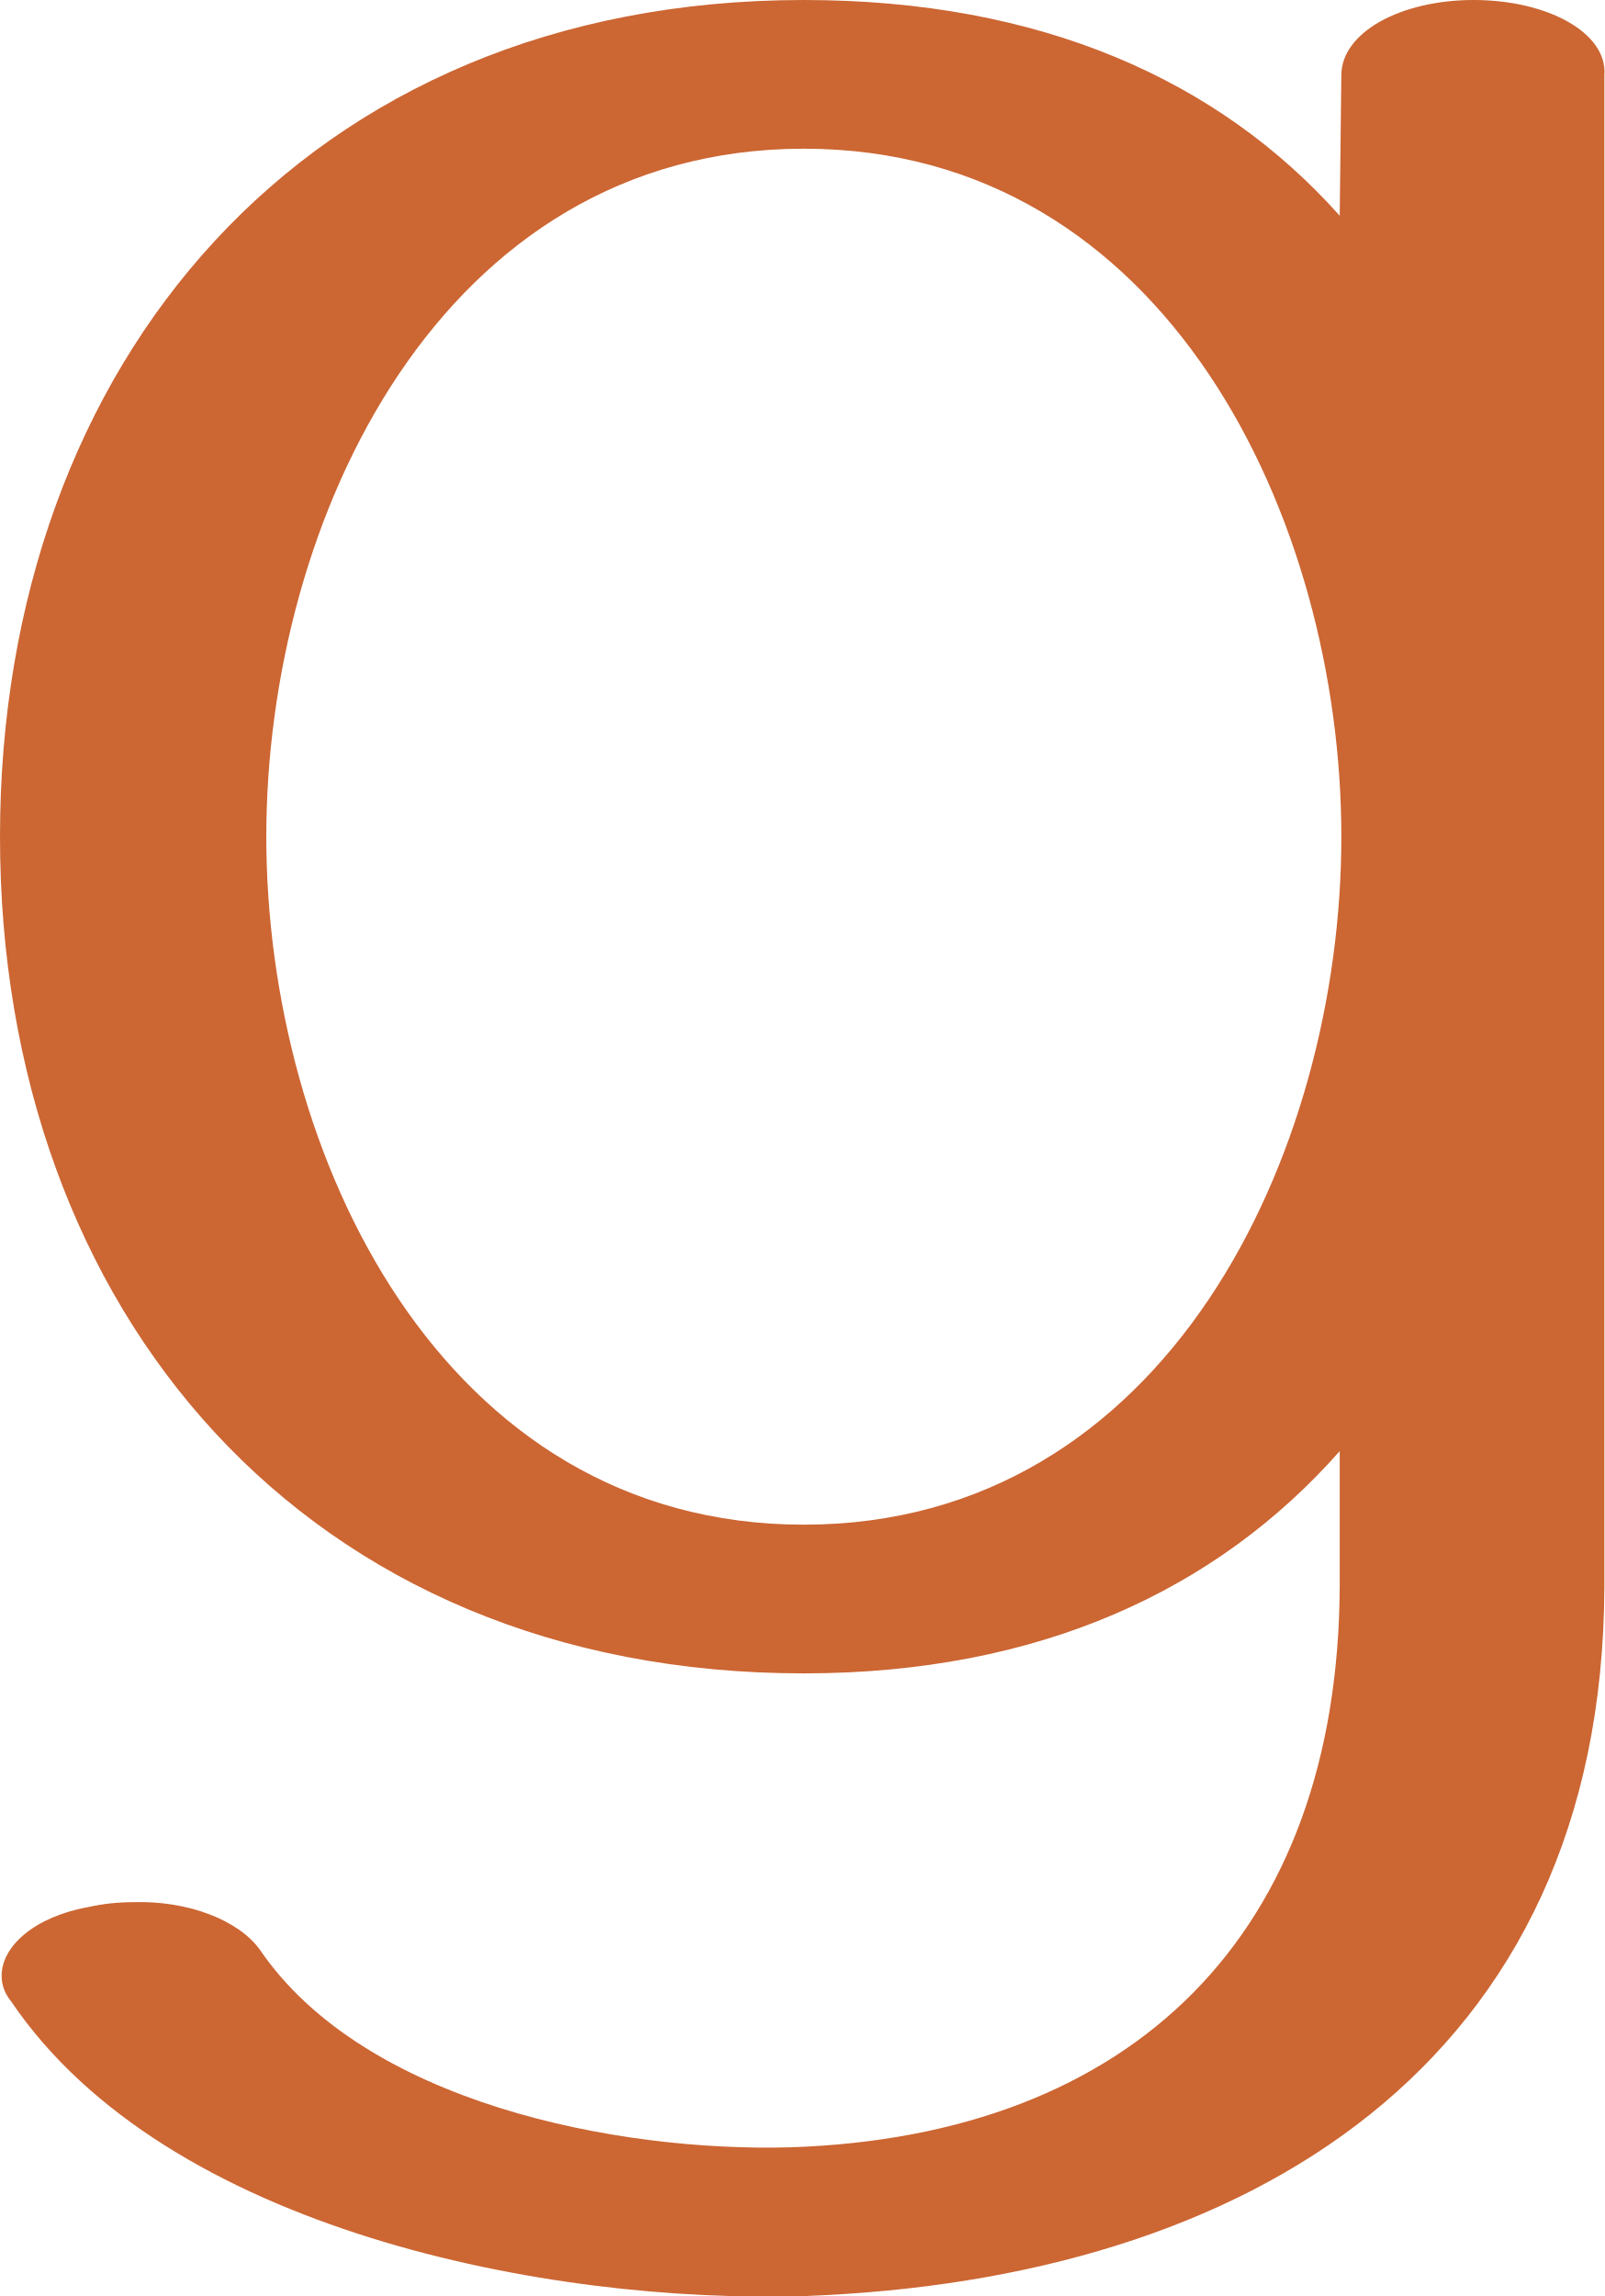
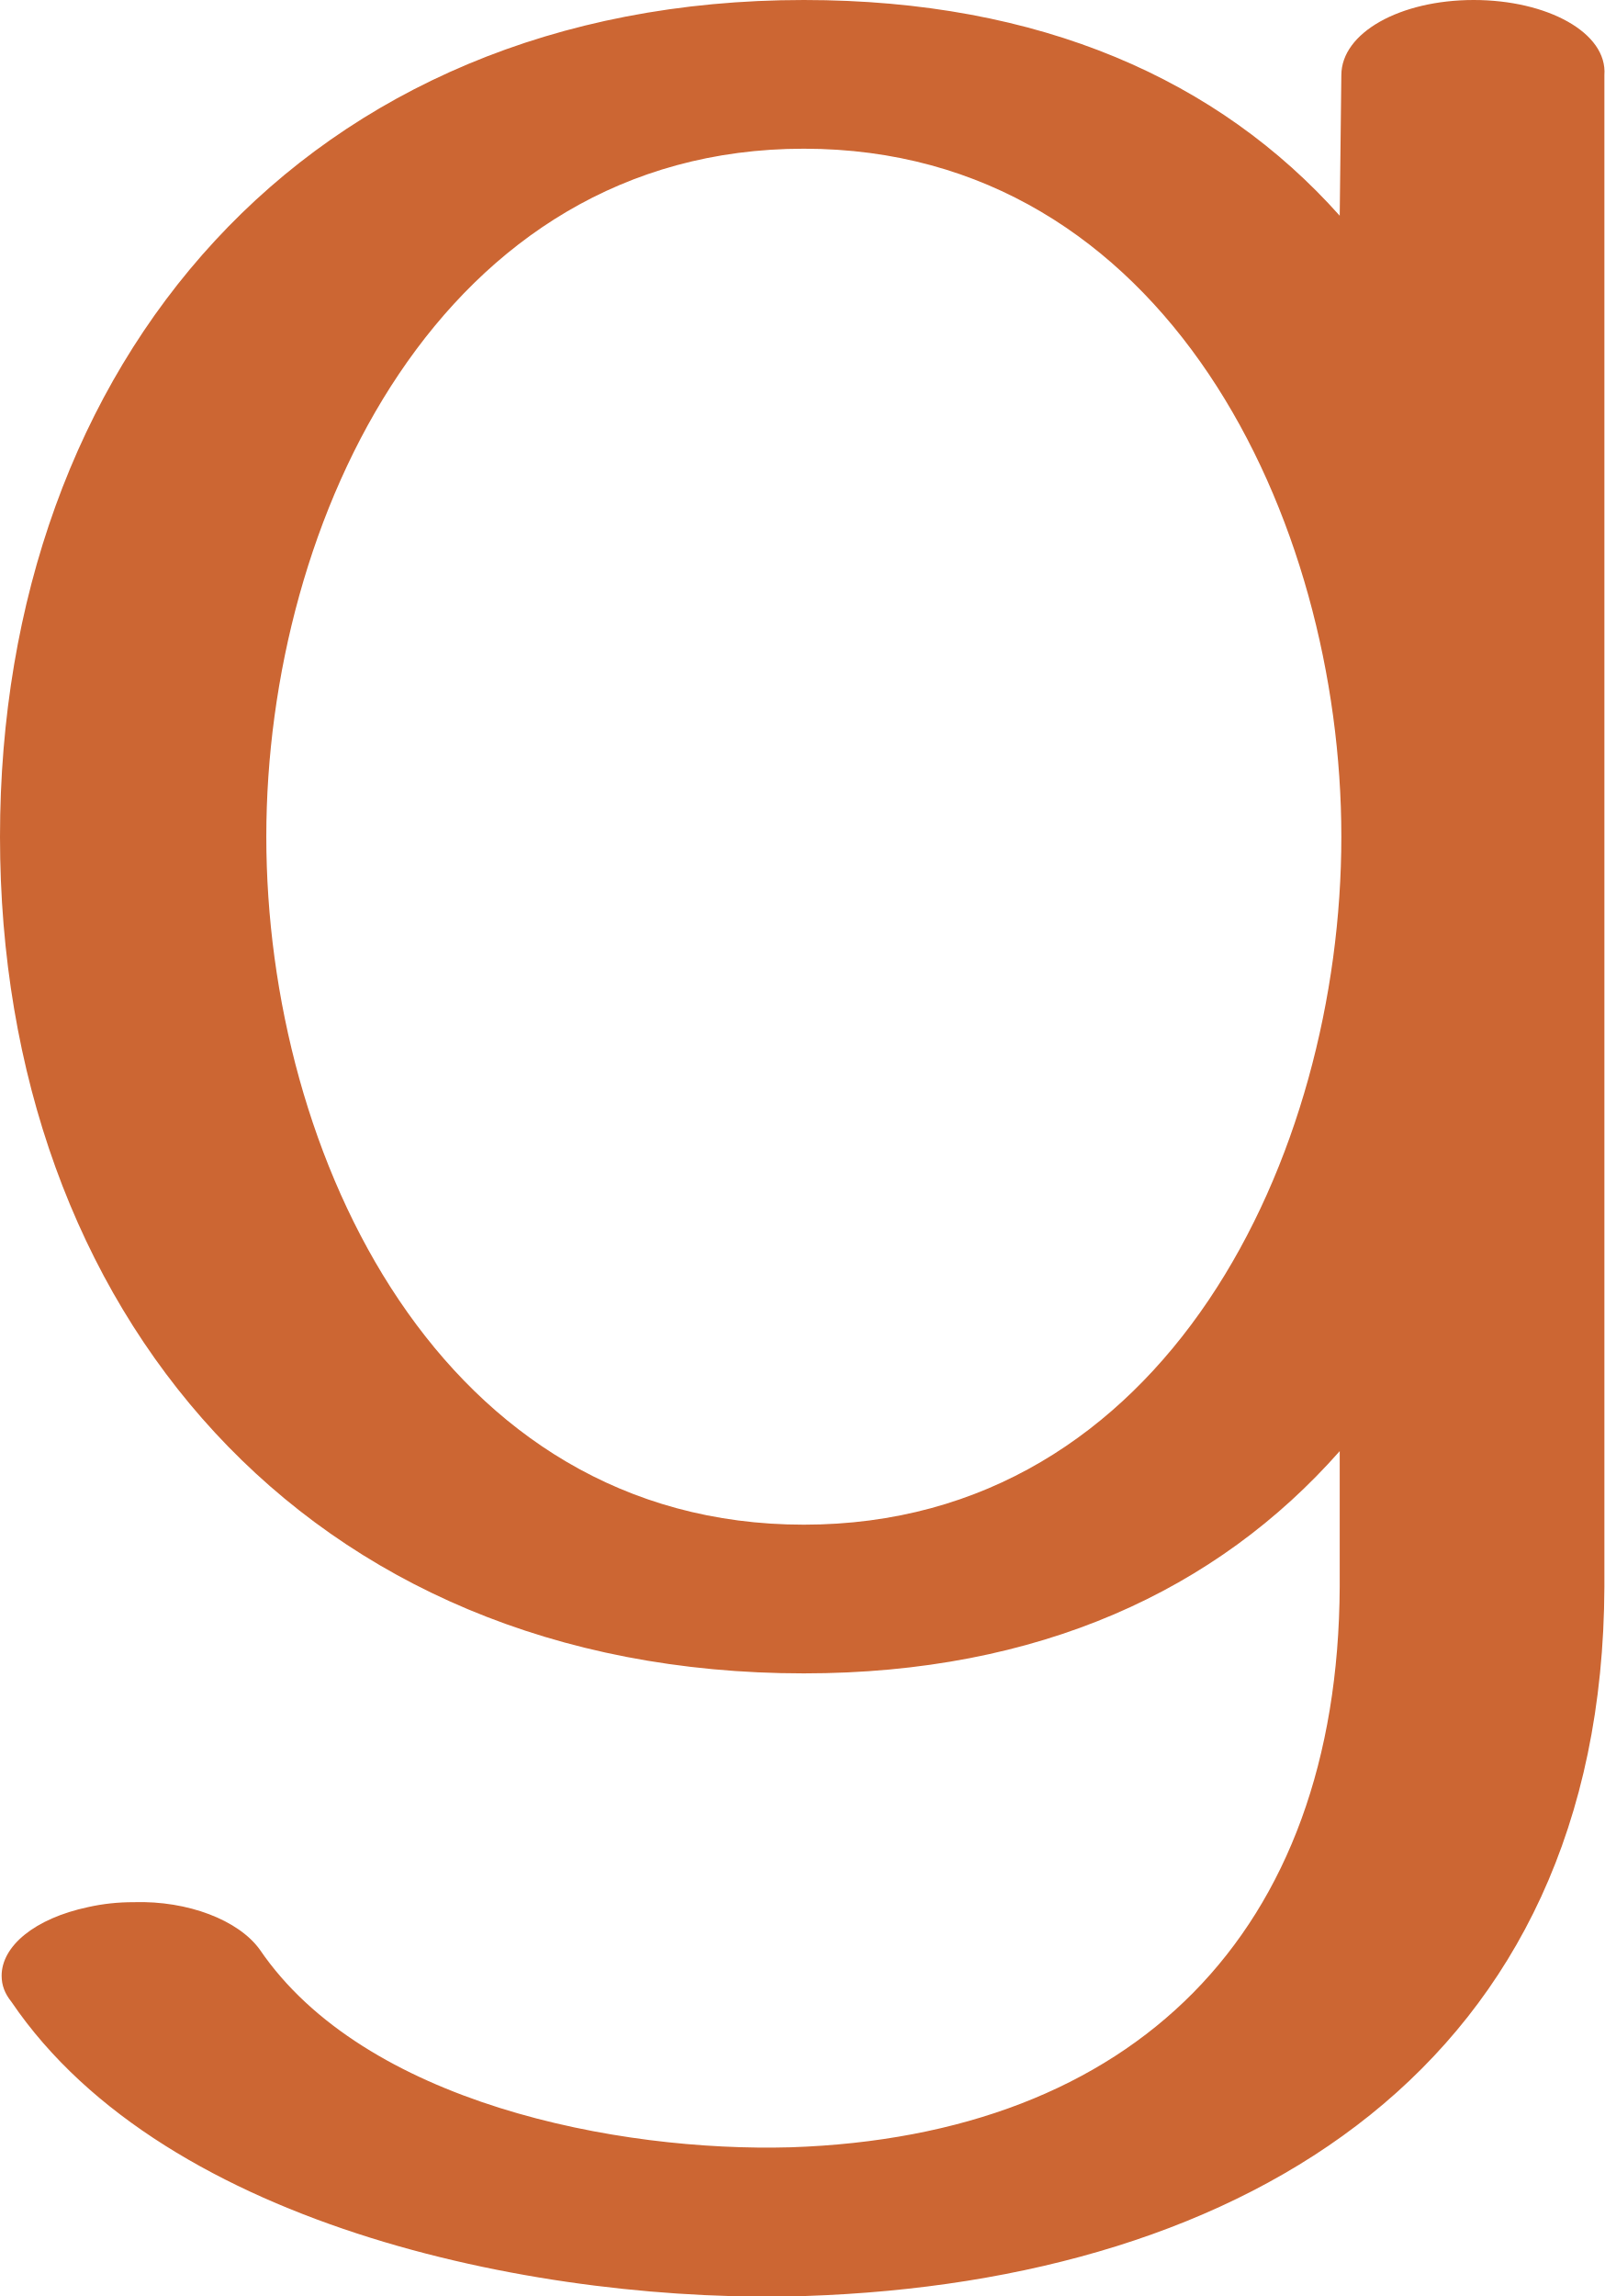
<svg xmlns="http://www.w3.org/2000/svg" xml:space="preserve" width="982px" height="1405px" version="1.1" style="shape-rendering:geometricPrecision; text-rendering:geometricPrecision; image-rendering:optimizeQuality; fill-rule:evenodd; clip-rule:evenodd" viewBox="0 0 982 1405">
  <defs>
    <style type="text/css">
   
    .fil0 {fill:#CC6633;fill-rule:nonzero}
   
  </style>
  </defs>
  <g id="Layer_x0020_1">
-     <path class="fil0" d="M492 91c-222,0 -329,227 -329,421 0,194 107,421 329,421 222,0 329,-227 329,-421 0,-194 -107,-421 -329,-421zm-485 1134c-4,-5 -6,-10 -6,-16 0,-18 20,-36 53,-42 9,-2 18,-3 28,-3 33,-1 64,11 77,29 64,94 219,124 325,121 210,-7 335,-131 336,-343l0 -83c-75,85 -184,136 -328,136 -305,0 -492,-222 -492,-512 0,-290 187,-512 492,-512 145,0 254,49 328,132l1 -86c0,-26 36,-46 81,-46 45,0 82,20 80,46l0 925c-1,292 -218,424 -489,434 -157,5 -391,-40 -486,-180z" />
+     <path class="fil0" d="M492 91c-222,0 -329,227 -329,421 0,195 107,421 329,421 222,0 329,-226 329,-421 0,-194 -107,-421 -329,-421zm-485 1134c-4,-5 -6,-10 -6,-16 0,-18 20,-35 53,-42 9,-2 18,-3 28,-3 33,-1 64,11 77,29 64,94 219,124 325,121 210,-7 335,-131 336,-343l0 -83c-75,85 -184,136 -328,136 -305,0 -492,-222 -492,-512 0,-290 187,-512 492,-512 145,0 254,49 328,132l1 -86c0,-26 36,-46 81,-46 45,0 82,20 80,46l0 925c-1,292 -218,425 -489,434 -157,5 -391,-40 -486,-180z" />
  </g>
</svg>
